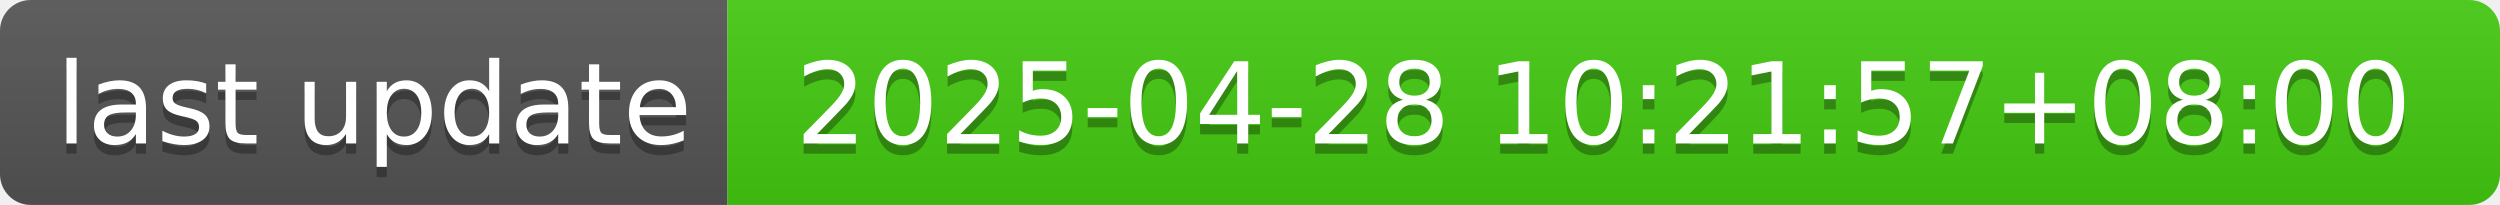
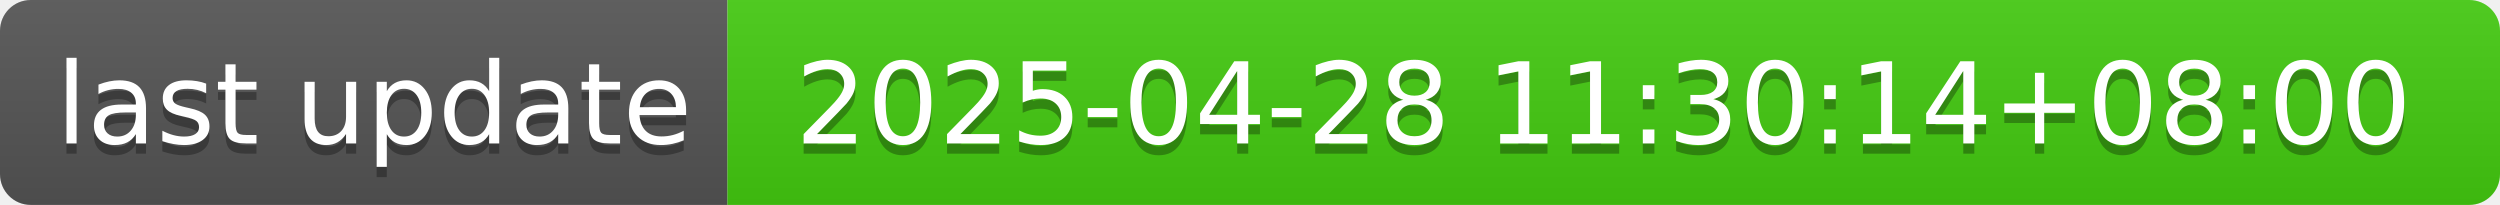
- <svg xmlns="http://www.w3.org/2000/svg" width="244" height="20" role="img" aria-label="last update: 2025-04-28 10:21:57+08:00">
+ <svg xmlns="http://www.w3.org/2000/svg" width="244" height="20" role="img" aria-label="last update: 2025-04-28 11:30:14+08:00">
  <linearGradient id="s" x2="0" y2="100%">
    <stop offset="0" stop-color="#bbb" stop-opacity=".1" />
    <stop offset="1" stop-opacity=".1" />
  </linearGradient>
  <clipPath id="r">
    <rect width="244" height="20" rx="3" fill="#fff" />
  </clipPath>
  <g clip-path="url(#r)">
    <rect width="71" height="20" fill="#555" />
    <rect x="71" width="173" height="20" fill="#4c1" />
    <rect width="244" height="20" fill="url(#s)" />
  </g>
  <g fill="#fff" text-anchor="middle" font-family="Verdana,Geneva,DejaVu Sans,sans-serif" text-rendering="geometricPrecision" font-size="110">
    <text aria-hidden="true" x="365" y="150" fill="#010101" fill-opacity=".3" transform="scale(.1)" textLength="610">last update</text>
    <text x="365" y="140" transform="scale(.1)" fill="#fff" textLength="610">last update</text>
-     <text aria-hidden="true" x="1565" y="150" fill="#010101" fill-opacity=".3" transform="scale(.1)" textLength="1630">2025-04-28 10:21:57+08:00</text>
-     <text x="1565" y="140" transform="scale(.1)" fill="#fff" textLength="1630">2025-04-28 10:21:57+08:00</text>
+     <text aria-hidden="true" x="1565" y="150" fill="#010101" fill-opacity=".3" transform="scale(.1)" textLength="1630">2025-04-28 11:30:14+08:00</text>
+     <text x="1565" y="140" transform="scale(.1)" fill="#fff" textLength="1630">2025-04-28 11:30:14+08:00</text>
  </g>
</svg>
